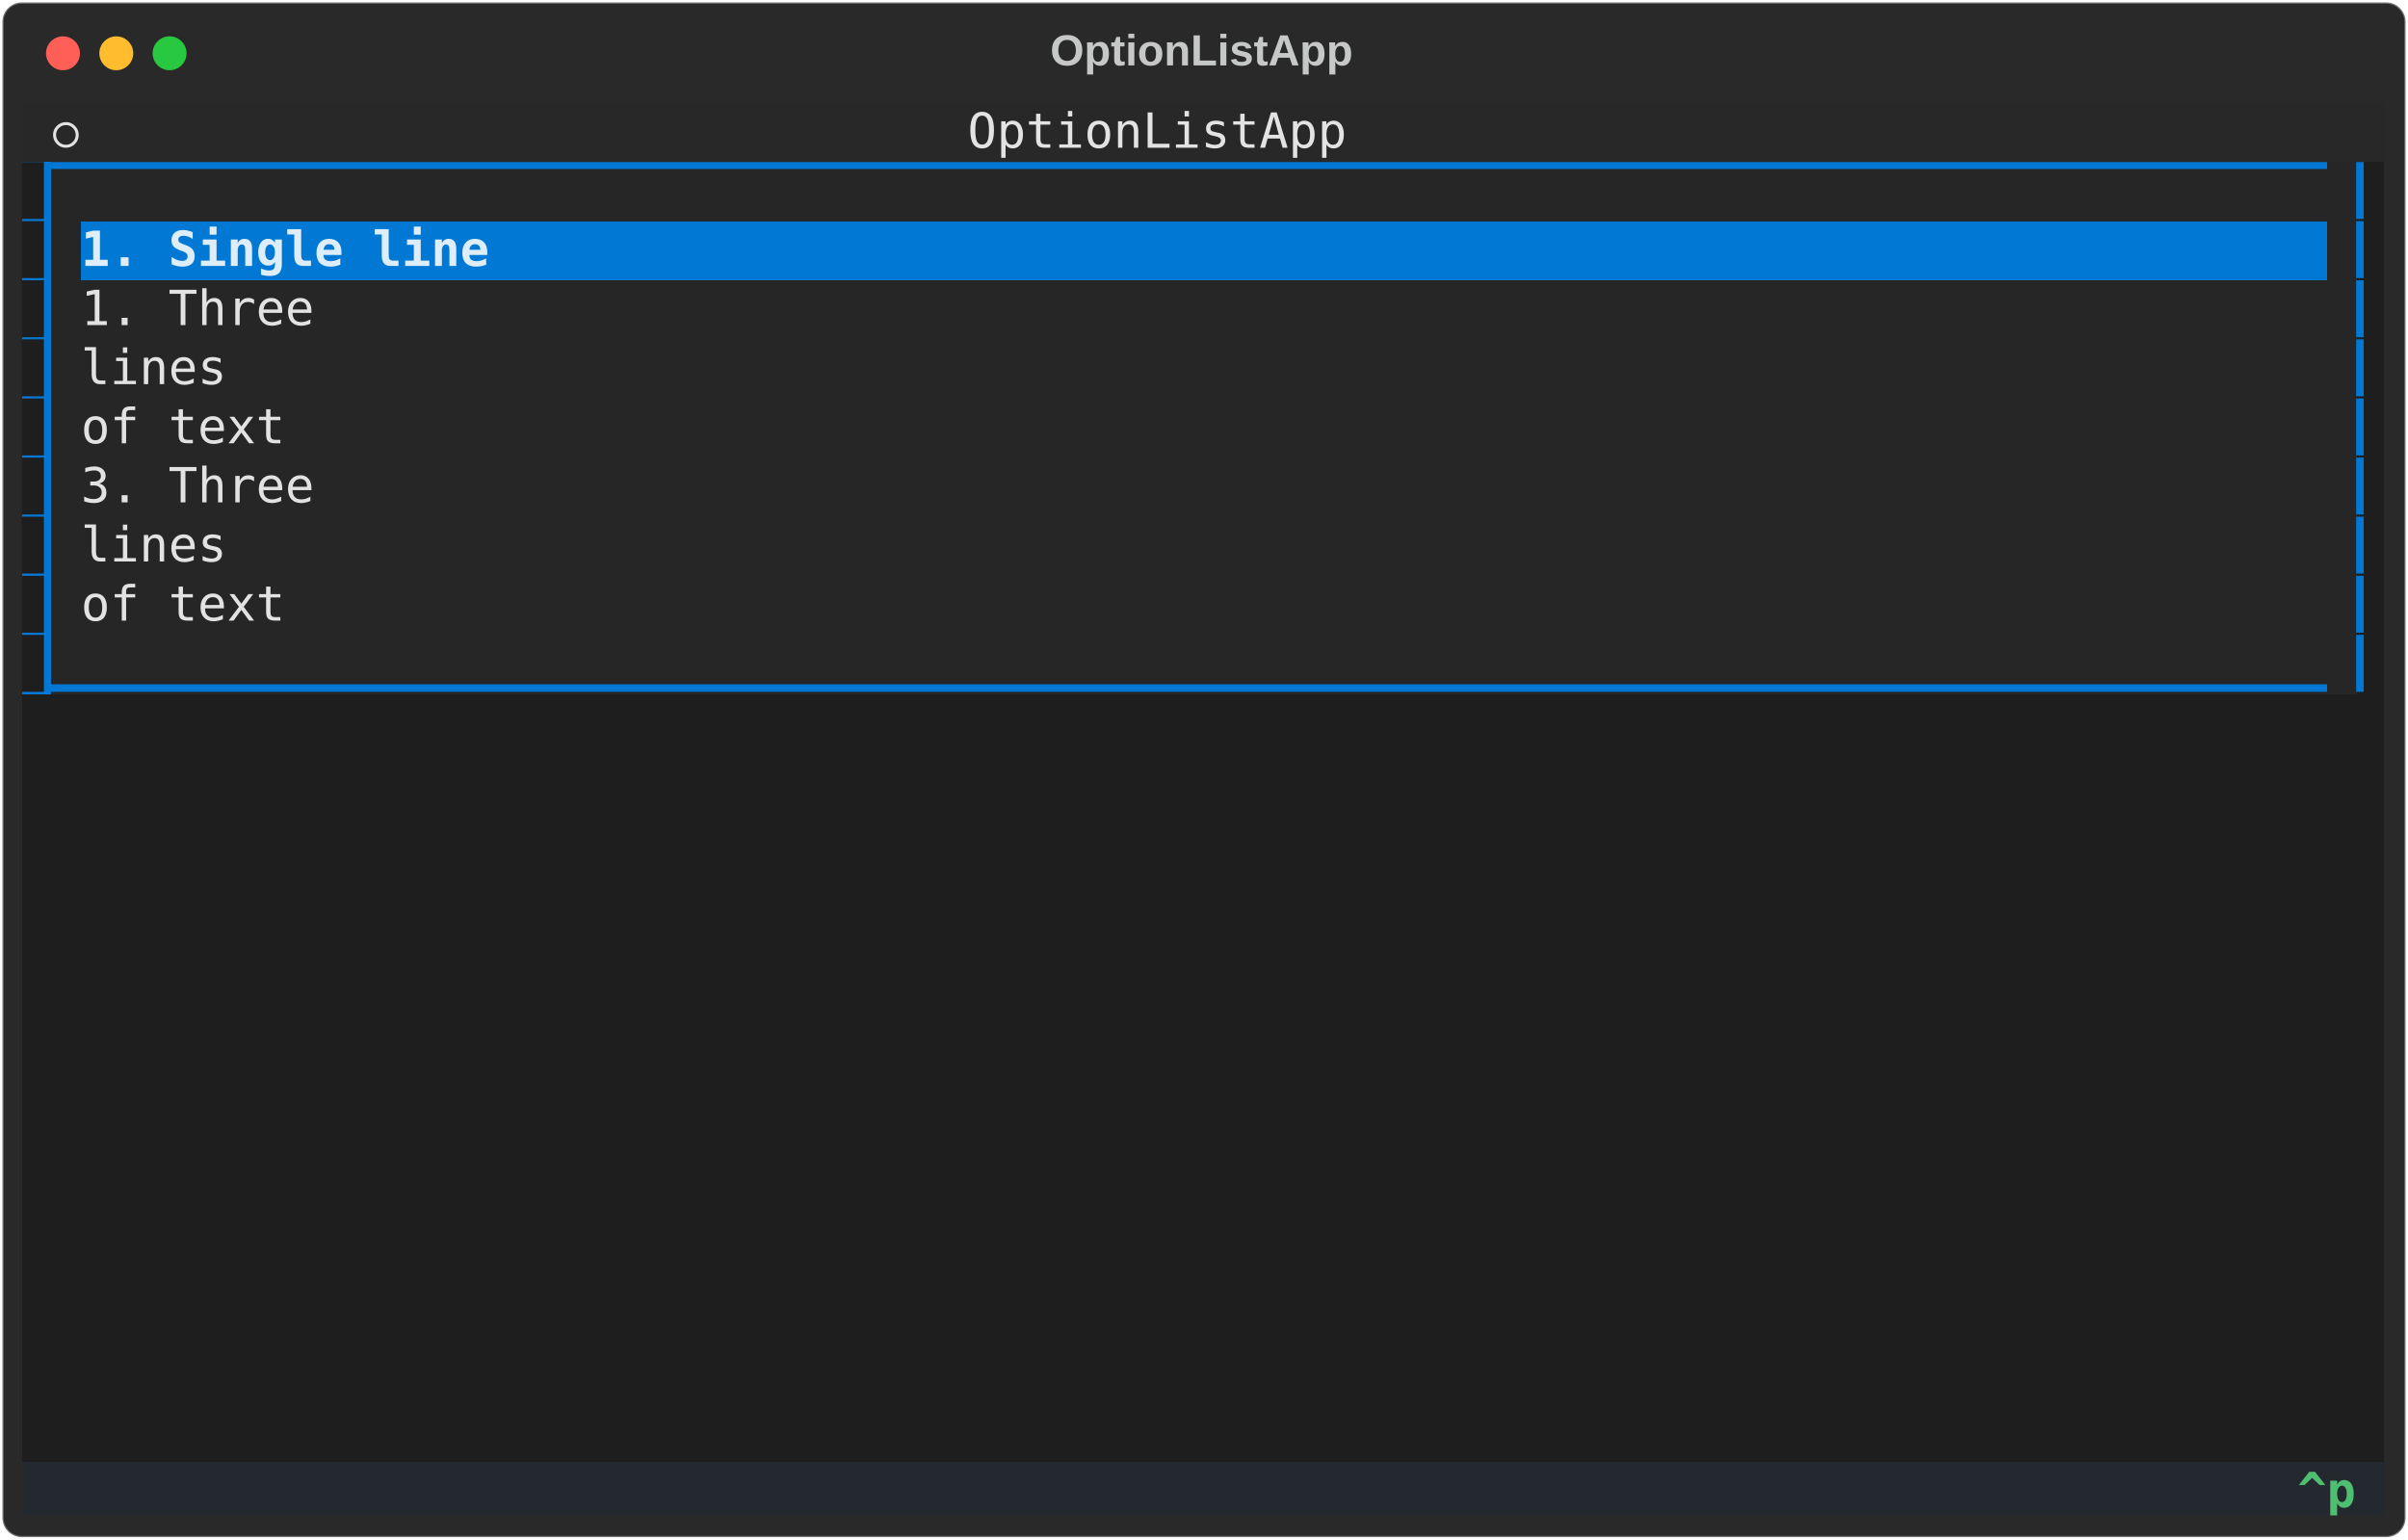
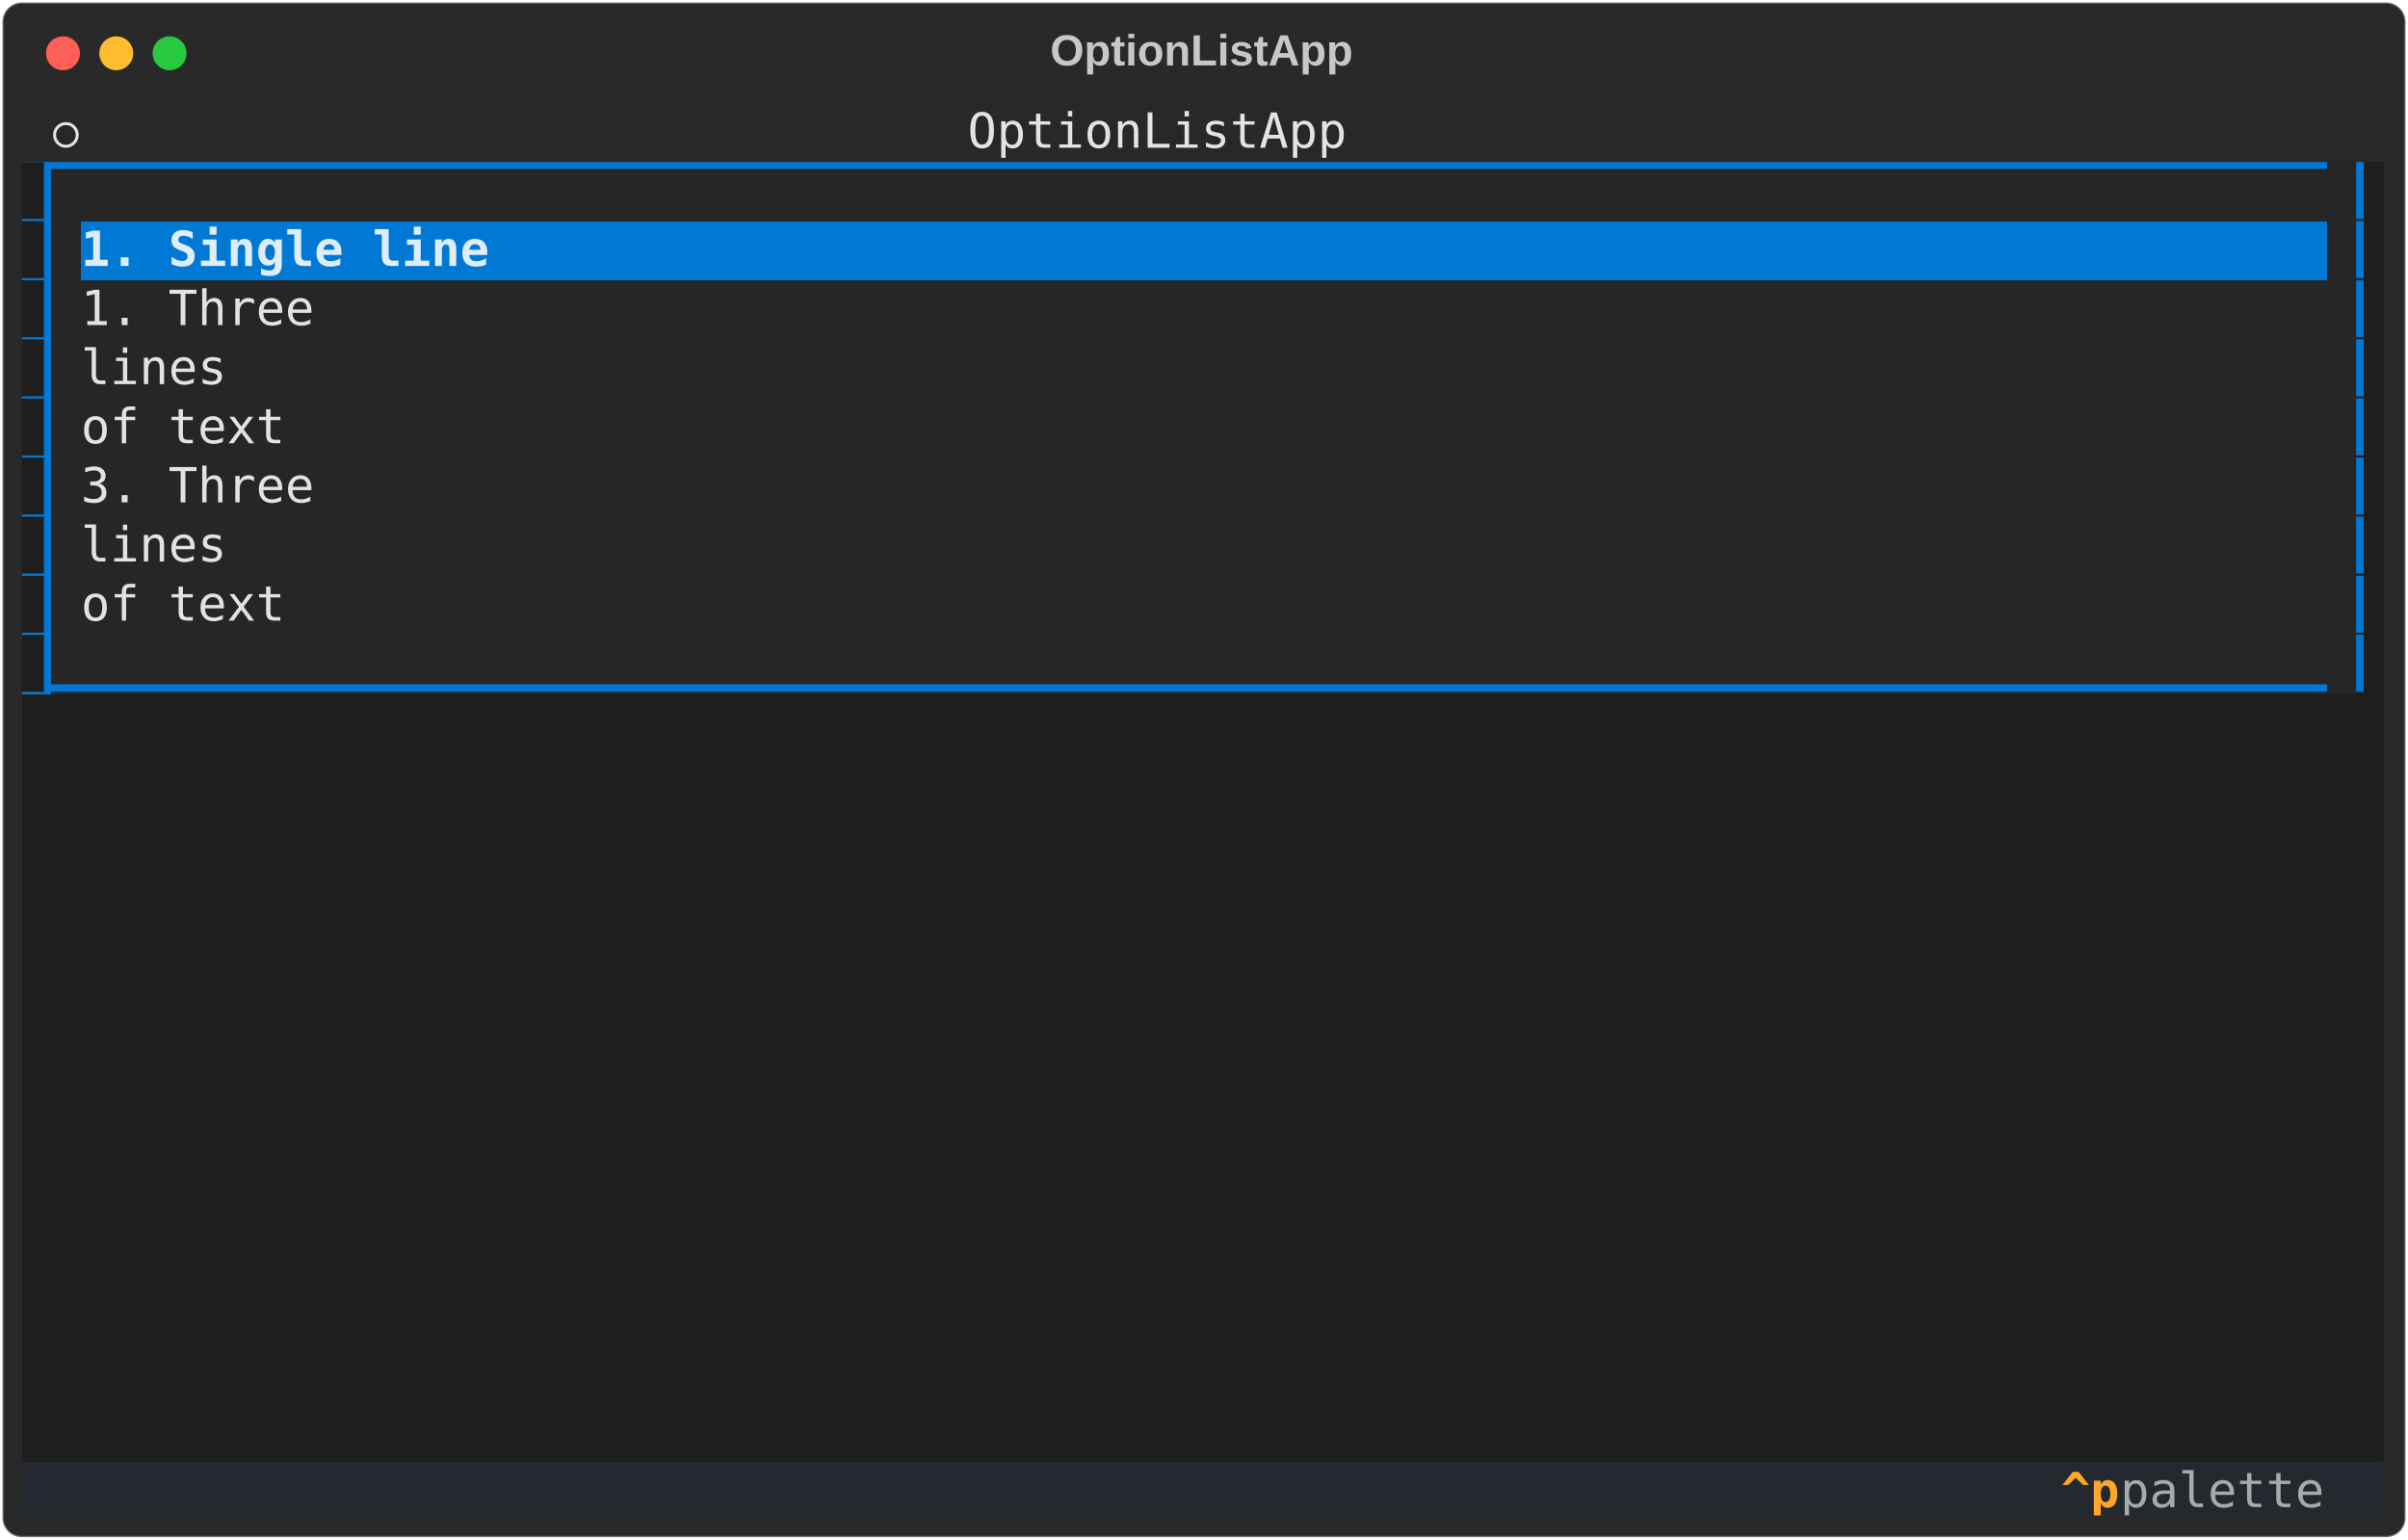
<svg xmlns="http://www.w3.org/2000/svg" class="rich-terminal" viewBox="0 0 994 635.6">
  <style>

    @font-face {
        font-family: "Fira Code";
        src: local("FiraCode-Regular"),
                url("https://cdnjs.cloudflare.com/ajax/libs/firacode/6.2.0/woff2/FiraCode-Regular.woff2") format("woff2"),
                url("https://cdnjs.cloudflare.com/ajax/libs/firacode/6.2.0/woff/FiraCode-Regular.woff") format("woff");
        font-style: normal;
        font-weight: 400;
    }
    @font-face {
        font-family: "Fira Code";
        src: local("FiraCode-Bold"),
                url("https://cdnjs.cloudflare.com/ajax/libs/firacode/6.2.0/woff2/FiraCode-Bold.woff2") format("woff2"),
                url("https://cdnjs.cloudflare.com/ajax/libs/firacode/6.2.0/woff/FiraCode-Bold.woff") format("woff");
        font-style: bold;
        font-weight: 700;
    }

-     .terminal-2344135959-matrix {
+     .terminal-508023769-matrix {
        font-family: Fira Code, monospace;
        font-size: 20px;
        line-height: 24.4px;
        font-variant-east-asian: full-width;
    }

-     .terminal-2344135959-title {
+     .terminal-508023769-title {
        font-size: 18px;
        font-weight: bold;
        font-family: arial;
    }

-     .terminal-2344135959-r1 { fill: #c5c8c6 }
- .terminal-2344135959-r2 { fill: #e3e3e3 }
- .terminal-2344135959-r3 { fill: #1e1e1e }
- .terminal-2344135959-r4 { fill: #0178d4 }
- .terminal-2344135959-r5 { fill: #ddedf9;font-weight: bold }
- .terminal-2344135959-r6 { fill: #e2e2e2 }
- .terminal-2344135959-r7 { fill: #e1e1e1 }
- .terminal-2344135959-r8 { fill: #e2e3e3 }
- .terminal-2344135959-r9 { fill: #4ebf71;font-weight: bold }
- .terminal-2344135959-r10 { fill: #a7a9ab }
+     .terminal-508023769-r1 { fill: #c5c8c6 }
+ .terminal-508023769-r2 { fill: #e3e3e3 }
+ .terminal-508023769-r3 { fill: #1e1e1e }
+ .terminal-508023769-r4 { fill: #0178d4 }
+ .terminal-508023769-r5 { fill: #ddedf9;font-weight: bold }
+ .terminal-508023769-r6 { fill: #e2e2e2 }
+ .terminal-508023769-r7 { fill: #e1e1e1 }
+ .terminal-508023769-r8 { fill: #e2e3e3 }
+ .terminal-508023769-r9 { fill: #fea62b;font-weight: bold }
+ .terminal-508023769-r10 { fill: #a7a9ab }
    </style>
  <defs>
-     <clipPath id="terminal-2344135959-clip-terminal">
+     <clipPath id="terminal-508023769-clip-terminal">
      <rect x="0" y="0" width="975.0" height="584.6" />
    </clipPath>
-     <clipPath id="terminal-2344135959-line-0">
+     <clipPath id="terminal-508023769-line-0">
      <rect x="0" y="1.5" width="976" height="24.65" />
    </clipPath>
-     <clipPath id="terminal-2344135959-line-1">
+     <clipPath id="terminal-508023769-line-1">
      <rect x="0" y="25.9" width="976" height="24.65" />
    </clipPath>
-     <clipPath id="terminal-2344135959-line-2">
+     <clipPath id="terminal-508023769-line-2">
      <rect x="0" y="50.3" width="976" height="24.65" />
    </clipPath>
-     <clipPath id="terminal-2344135959-line-3">
+     <clipPath id="terminal-508023769-line-3">
      <rect x="0" y="74.7" width="976" height="24.65" />
    </clipPath>
-     <clipPath id="terminal-2344135959-line-4">
+     <clipPath id="terminal-508023769-line-4">
      <rect x="0" y="99.1" width="976" height="24.65" />
    </clipPath>
-     <clipPath id="terminal-2344135959-line-5">
+     <clipPath id="terminal-508023769-line-5">
      <rect x="0" y="123.5" width="976" height="24.65" />
    </clipPath>
-     <clipPath id="terminal-2344135959-line-6">
+     <clipPath id="terminal-508023769-line-6">
      <rect x="0" y="147.9" width="976" height="24.65" />
    </clipPath>
-     <clipPath id="terminal-2344135959-line-7">
+     <clipPath id="terminal-508023769-line-7">
      <rect x="0" y="172.3" width="976" height="24.65" />
    </clipPath>
-     <clipPath id="terminal-2344135959-line-8">
+     <clipPath id="terminal-508023769-line-8">
      <rect x="0" y="196.7" width="976" height="24.65" />
    </clipPath>
-     <clipPath id="terminal-2344135959-line-9">
+     <clipPath id="terminal-508023769-line-9">
      <rect x="0" y="221.1" width="976" height="24.65" />
    </clipPath>
-     <clipPath id="terminal-2344135959-line-10">
+     <clipPath id="terminal-508023769-line-10">
      <rect x="0" y="245.5" width="976" height="24.65" />
    </clipPath>
-     <clipPath id="terminal-2344135959-line-11">
+     <clipPath id="terminal-508023769-line-11">
      <rect x="0" y="269.9" width="976" height="24.65" />
    </clipPath>
-     <clipPath id="terminal-2344135959-line-12">
+     <clipPath id="terminal-508023769-line-12">
      <rect x="0" y="294.3" width="976" height="24.65" />
    </clipPath>
-     <clipPath id="terminal-2344135959-line-13">
+     <clipPath id="terminal-508023769-line-13">
      <rect x="0" y="318.7" width="976" height="24.65" />
    </clipPath>
-     <clipPath id="terminal-2344135959-line-14">
+     <clipPath id="terminal-508023769-line-14">
      <rect x="0" y="343.1" width="976" height="24.65" />
    </clipPath>
-     <clipPath id="terminal-2344135959-line-15">
+     <clipPath id="terminal-508023769-line-15">
      <rect x="0" y="367.5" width="976" height="24.65" />
    </clipPath>
-     <clipPath id="terminal-2344135959-line-16">
+     <clipPath id="terminal-508023769-line-16">
      <rect x="0" y="391.9" width="976" height="24.65" />
    </clipPath>
-     <clipPath id="terminal-2344135959-line-17">
+     <clipPath id="terminal-508023769-line-17">
      <rect x="0" y="416.3" width="976" height="24.65" />
    </clipPath>
-     <clipPath id="terminal-2344135959-line-18">
+     <clipPath id="terminal-508023769-line-18">
      <rect x="0" y="440.7" width="976" height="24.65" />
    </clipPath>
-     <clipPath id="terminal-2344135959-line-19">
+     <clipPath id="terminal-508023769-line-19">
      <rect x="0" y="465.1" width="976" height="24.65" />
    </clipPath>
-     <clipPath id="terminal-2344135959-line-20">
+     <clipPath id="terminal-508023769-line-20">
      <rect x="0" y="489.5" width="976" height="24.65" />
    </clipPath>
-     <clipPath id="terminal-2344135959-line-21">
+     <clipPath id="terminal-508023769-line-21">
      <rect x="0" y="513.9" width="976" height="24.65" />
    </clipPath>
-     <clipPath id="terminal-2344135959-line-22">
+     <clipPath id="terminal-508023769-line-22">
      <rect x="0" y="538.3" width="976" height="24.65" />
    </clipPath>
  </defs>
  <rect fill="#292929" stroke="rgba(255,255,255,0.35)" stroke-width="1" x="1" y="1" width="992" height="633.6" rx="8" />
-   <text class="terminal-2344135959-title" fill="#c5c8c6" text-anchor="middle" x="496" y="27">OptionListApp</text>
+   <text class="terminal-508023769-title" fill="#c5c8c6" text-anchor="middle" x="496" y="27">OptionListApp</text>
  <g transform="translate(26,22)">
    <circle cx="0" cy="0" r="7" fill="#ff5f57" />
    <circle cx="22" cy="0" r="7" fill="#febc2e" />
    <circle cx="44" cy="0" r="7" fill="#28c840" />
  </g>
-   <g transform="translate(9, 41)" clip-path="url(#terminal-2344135959-clip-terminal)">
+   <g transform="translate(9, 41)" clip-path="url(#terminal-508023769-clip-terminal)">
    <rect fill="#282828" x="0" y="1.5" width="12.2" height="24.65" shape-rendering="crispEdges" />
    <rect fill="#282828" x="12.2" y="1.5" width="12.2" height="24.65" shape-rendering="crispEdges" />
    <rect fill="#282828" x="24.4" y="1.5" width="366" height="24.65" shape-rendering="crispEdges" />
    <rect fill="#282828" x="390.4" y="1.5" width="158.6" height="24.65" shape-rendering="crispEdges" />
    <rect fill="#282828" x="549" y="1.5" width="317.2" height="24.65" shape-rendering="crispEdges" />
    <rect fill="#282828" x="866.2" y="1.5" width="0" height="24.65" shape-rendering="crispEdges" />
    <rect fill="#282828" x="866.2" y="1.5" width="109.8" height="24.65" shape-rendering="crispEdges" />
    <rect fill="#0178d4" x="0" y="25.9" width="12.2" height="24.65" shape-rendering="crispEdges" />
    <rect fill="#262626" x="12.2" y="25.9" width="951.6" height="24.65" shape-rendering="crispEdges" />
    <rect fill="#1e1e1e" x="963.8" y="25.9" width="12.2" height="24.65" shape-rendering="crispEdges" />
    <rect fill="#0178d4" x="0" y="50.3" width="12.2" height="24.65" shape-rendering="crispEdges" />
    <rect fill="#262626" x="12.2" y="50.3" width="12.2" height="24.65" shape-rendering="crispEdges" />
    <rect fill="#0178d4" x="24.4" y="50.3" width="927.2" height="24.65" shape-rendering="crispEdges" />
    <rect fill="#262626" x="951.6" y="50.3" width="12.2" height="24.65" shape-rendering="crispEdges" />
    <rect fill="#1e1e1e" x="963.8" y="50.3" width="12.2" height="24.65" shape-rendering="crispEdges" />
    <rect fill="#0178d4" x="0" y="74.7" width="12.2" height="24.65" shape-rendering="crispEdges" />
    <rect fill="#262626" x="12.2" y="74.7" width="12.2" height="24.65" shape-rendering="crispEdges" />
    <rect fill="#262626" x="24.4" y="74.7" width="927.2" height="24.65" shape-rendering="crispEdges" />
    <rect fill="#262626" x="951.6" y="74.7" width="12.2" height="24.65" shape-rendering="crispEdges" />
    <rect fill="#1e1e1e" x="963.8" y="74.7" width="12.2" height="24.65" shape-rendering="crispEdges" />
    <rect fill="#0178d4" x="0" y="99.1" width="12.2" height="24.65" shape-rendering="crispEdges" />
    <rect fill="#262626" x="12.2" y="99.1" width="12.2" height="24.65" shape-rendering="crispEdges" />
    <rect fill="#262626" x="24.4" y="99.1" width="927.2" height="24.65" shape-rendering="crispEdges" />
    <rect fill="#262626" x="951.6" y="99.1" width="12.2" height="24.65" shape-rendering="crispEdges" />
    <rect fill="#1e1e1e" x="963.8" y="99.1" width="12.2" height="24.65" shape-rendering="crispEdges" />
    <rect fill="#0178d4" x="0" y="123.5" width="12.2" height="24.65" shape-rendering="crispEdges" />
    <rect fill="#262626" x="12.2" y="123.5" width="12.2" height="24.65" shape-rendering="crispEdges" />
    <rect fill="#262626" x="24.4" y="123.5" width="927.2" height="24.65" shape-rendering="crispEdges" />
    <rect fill="#262626" x="951.6" y="123.5" width="12.2" height="24.65" shape-rendering="crispEdges" />
    <rect fill="#1e1e1e" x="963.8" y="123.5" width="12.2" height="24.65" shape-rendering="crispEdges" />
    <rect fill="#0178d4" x="0" y="147.9" width="12.2" height="24.65" shape-rendering="crispEdges" />
    <rect fill="#262626" x="12.2" y="147.9" width="12.2" height="24.65" shape-rendering="crispEdges" />
    <rect fill="#262626" x="24.4" y="147.9" width="927.2" height="24.65" shape-rendering="crispEdges" />
    <rect fill="#262626" x="951.6" y="147.9" width="12.2" height="24.65" shape-rendering="crispEdges" />
    <rect fill="#1e1e1e" x="963.8" y="147.9" width="12.2" height="24.65" shape-rendering="crispEdges" />
    <rect fill="#0178d4" x="0" y="172.3" width="12.2" height="24.65" shape-rendering="crispEdges" />
    <rect fill="#262626" x="12.2" y="172.3" width="12.2" height="24.65" shape-rendering="crispEdges" />
    <rect fill="#262626" x="24.4" y="172.3" width="927.2" height="24.65" shape-rendering="crispEdges" />
    <rect fill="#262626" x="951.6" y="172.3" width="12.2" height="24.65" shape-rendering="crispEdges" />
    <rect fill="#1e1e1e" x="963.8" y="172.3" width="12.2" height="24.65" shape-rendering="crispEdges" />
    <rect fill="#0178d4" x="0" y="196.7" width="12.2" height="24.65" shape-rendering="crispEdges" />
    <rect fill="#262626" x="12.2" y="196.7" width="12.2" height="24.65" shape-rendering="crispEdges" />
    <rect fill="#262626" x="24.4" y="196.7" width="927.2" height="24.65" shape-rendering="crispEdges" />
    <rect fill="#262626" x="951.6" y="196.7" width="12.2" height="24.65" shape-rendering="crispEdges" />
    <rect fill="#1e1e1e" x="963.8" y="196.7" width="12.2" height="24.65" shape-rendering="crispEdges" />
    <rect fill="#0178d4" x="0" y="221.1" width="12.2" height="24.65" shape-rendering="crispEdges" />
    <rect fill="#262626" x="12.2" y="221.1" width="951.6" height="24.65" shape-rendering="crispEdges" />
    <rect fill="#1e1e1e" x="963.8" y="221.1" width="12.2" height="24.65" shape-rendering="crispEdges" />
    <rect fill="#1e1e1e" x="0" y="245.5" width="976" height="24.65" shape-rendering="crispEdges" />
    <rect fill="#1e1e1e" x="0" y="269.9" width="976" height="24.65" shape-rendering="crispEdges" />
    <rect fill="#1e1e1e" x="0" y="294.3" width="976" height="24.65" shape-rendering="crispEdges" />
    <rect fill="#1e1e1e" x="0" y="318.7" width="976" height="24.65" shape-rendering="crispEdges" />
    <rect fill="#1e1e1e" x="0" y="343.1" width="976" height="24.65" shape-rendering="crispEdges" />
    <rect fill="#1e1e1e" x="0" y="367.5" width="976" height="24.65" shape-rendering="crispEdges" />
    <rect fill="#1e1e1e" x="0" y="391.9" width="976" height="24.65" shape-rendering="crispEdges" />
    <rect fill="#1e1e1e" x="0" y="416.3" width="976" height="24.65" shape-rendering="crispEdges" />
    <rect fill="#1e1e1e" x="0" y="440.7" width="976" height="24.65" shape-rendering="crispEdges" />
    <rect fill="#1e1e1e" x="0" y="465.1" width="976" height="24.65" shape-rendering="crispEdges" />
    <rect fill="#1e1e1e" x="0" y="489.5" width="976" height="24.65" shape-rendering="crispEdges" />
    <rect fill="#1e1e1e" x="0" y="513.9" width="976" height="24.65" shape-rendering="crispEdges" />
    <rect fill="#1e1e1e" x="0" y="538.3" width="976" height="24.65" shape-rendering="crispEdges" />
-     <rect fill="#24292f" x="0" y="562.7" width="927.2" height="24.65" shape-rendering="crispEdges" />
-     <rect fill="#24292f" x="927.2" y="562.7" width="12.2" height="24.65" shape-rendering="crispEdges" />
-     <rect fill="#24292f" x="939.4" y="562.7" width="24.4" height="24.65" shape-rendering="crispEdges" />
+     <rect fill="#24292f" x="0" y="562.7" width="829.6" height="24.65" shape-rendering="crispEdges" />
+     <rect fill="#24292f" x="829.6" y="562.7" width="12.2" height="24.65" shape-rendering="crispEdges" />
+     <rect fill="#24292f" x="841.8" y="562.7" width="24.4" height="24.65" shape-rendering="crispEdges" />
+     <rect fill="#24292f" x="866.2" y="562.7" width="97.6" height="24.65" shape-rendering="crispEdges" />
    <rect fill="#24292f" x="963.8" y="562.7" width="12.2" height="24.65" shape-rendering="crispEdges" />
-     <g class="terminal-2344135959-matrix">
-       <text class="terminal-2344135959-r2" x="12.2" y="20" textLength="12.2" clip-path="url(#terminal-2344135959-line-0)">⭘</text>
-       <text class="terminal-2344135959-r2" x="390.4" y="20" textLength="158.6" clip-path="url(#terminal-2344135959-line-0)">OptionListApp</text>
-       <text class="terminal-2344135959-r1" x="976" y="20" textLength="12.2" clip-path="url(#terminal-2344135959-line-0)">
- </text>
-       <text class="terminal-2344135959-r3" x="0" y="44.4" textLength="12.2" clip-path="url(#terminal-2344135959-line-1)">▊</text>
-       <text class="terminal-2344135959-r4" x="12.2" y="44.4" textLength="951.6" clip-path="url(#terminal-2344135959-line-1)">▔▔▔▔▔▔▔▔▔▔▔▔▔▔▔▔▔▔▔▔▔▔▔▔▔▔▔▔▔▔▔▔▔▔▔▔▔▔▔▔▔▔▔▔▔▔▔▔▔▔▔▔▔▔▔▔▔▔▔▔▔▔▔▔▔▔▔▔▔▔▔▔▔▔▔▔▔▔</text>
-       <text class="terminal-2344135959-r4" x="963.8" y="44.4" textLength="12.2" clip-path="url(#terminal-2344135959-line-1)">▎</text>
-       <text class="terminal-2344135959-r1" x="976" y="44.4" textLength="12.2" clip-path="url(#terminal-2344135959-line-1)">
- </text>
-       <text class="terminal-2344135959-r3" x="0" y="68.8" textLength="12.2" clip-path="url(#terminal-2344135959-line-2)">▊</text>
-       <text class="terminal-2344135959-r5" x="24.4" y="68.8" textLength="927.2" clip-path="url(#terminal-2344135959-line-2)">1. Single line                                                              </text>
-       <text class="terminal-2344135959-r4" x="963.8" y="68.8" textLength="12.2" clip-path="url(#terminal-2344135959-line-2)">▎</text>
-       <text class="terminal-2344135959-r1" x="976" y="68.8" textLength="12.2" clip-path="url(#terminal-2344135959-line-2)">
- </text>
-       <text class="terminal-2344135959-r3" x="0" y="93.2" textLength="12.2" clip-path="url(#terminal-2344135959-line-3)">▊</text>
-       <text class="terminal-2344135959-r6" x="24.4" y="93.2" textLength="927.2" clip-path="url(#terminal-2344135959-line-3)">1. Three                                                                    </text>
-       <text class="terminal-2344135959-r4" x="963.8" y="93.2" textLength="12.2" clip-path="url(#terminal-2344135959-line-3)">▎</text>
-       <text class="terminal-2344135959-r1" x="976" y="93.2" textLength="12.2" clip-path="url(#terminal-2344135959-line-3)">
- </text>
-       <text class="terminal-2344135959-r3" x="0" y="117.6" textLength="12.2" clip-path="url(#terminal-2344135959-line-4)">▊</text>
-       <text class="terminal-2344135959-r6" x="24.4" y="117.6" textLength="927.2" clip-path="url(#terminal-2344135959-line-4)">lines                                                                       </text>
-       <text class="terminal-2344135959-r4" x="963.8" y="117.6" textLength="12.2" clip-path="url(#terminal-2344135959-line-4)">▎</text>
-       <text class="terminal-2344135959-r1" x="976" y="117.6" textLength="12.2" clip-path="url(#terminal-2344135959-line-4)">
- </text>
-       <text class="terminal-2344135959-r3" x="0" y="142" textLength="12.2" clip-path="url(#terminal-2344135959-line-5)">▊</text>
-       <text class="terminal-2344135959-r6" x="24.4" y="142" textLength="927.2" clip-path="url(#terminal-2344135959-line-5)">of text                                                                     </text>
-       <text class="terminal-2344135959-r4" x="963.8" y="142" textLength="12.2" clip-path="url(#terminal-2344135959-line-5)">▎</text>
-       <text class="terminal-2344135959-r1" x="976" y="142" textLength="12.2" clip-path="url(#terminal-2344135959-line-5)">
- </text>
-       <text class="terminal-2344135959-r3" x="0" y="166.4" textLength="12.2" clip-path="url(#terminal-2344135959-line-6)">▊</text>
-       <text class="terminal-2344135959-r6" x="24.4" y="166.4" textLength="927.2" clip-path="url(#terminal-2344135959-line-6)">3. Three                                                                    </text>
-       <text class="terminal-2344135959-r4" x="963.8" y="166.4" textLength="12.2" clip-path="url(#terminal-2344135959-line-6)">▎</text>
-       <text class="terminal-2344135959-r1" x="976" y="166.4" textLength="12.2" clip-path="url(#terminal-2344135959-line-6)">
- </text>
-       <text class="terminal-2344135959-r3" x="0" y="190.8" textLength="12.2" clip-path="url(#terminal-2344135959-line-7)">▊</text>
-       <text class="terminal-2344135959-r6" x="24.4" y="190.8" textLength="927.2" clip-path="url(#terminal-2344135959-line-7)">lines                                                                       </text>
-       <text class="terminal-2344135959-r4" x="963.8" y="190.8" textLength="12.2" clip-path="url(#terminal-2344135959-line-7)">▎</text>
-       <text class="terminal-2344135959-r1" x="976" y="190.8" textLength="12.2" clip-path="url(#terminal-2344135959-line-7)">
- </text>
-       <text class="terminal-2344135959-r3" x="0" y="215.2" textLength="12.2" clip-path="url(#terminal-2344135959-line-8)">▊</text>
-       <text class="terminal-2344135959-r6" x="24.4" y="215.2" textLength="927.2" clip-path="url(#terminal-2344135959-line-8)">of text                                                                     </text>
-       <text class="terminal-2344135959-r4" x="963.8" y="215.2" textLength="12.2" clip-path="url(#terminal-2344135959-line-8)">▎</text>
-       <text class="terminal-2344135959-r1" x="976" y="215.2" textLength="12.2" clip-path="url(#terminal-2344135959-line-8)">
- </text>
-       <text class="terminal-2344135959-r3" x="0" y="239.6" textLength="12.2" clip-path="url(#terminal-2344135959-line-9)">▊</text>
-       <text class="terminal-2344135959-r4" x="12.2" y="239.6" textLength="951.6" clip-path="url(#terminal-2344135959-line-9)">▁▁▁▁▁▁▁▁▁▁▁▁▁▁▁▁▁▁▁▁▁▁▁▁▁▁▁▁▁▁▁▁▁▁▁▁▁▁▁▁▁▁▁▁▁▁▁▁▁▁▁▁▁▁▁▁▁▁▁▁▁▁▁▁▁▁▁▁▁▁▁▁▁▁▁▁▁▁</text>
-       <text class="terminal-2344135959-r4" x="963.8" y="239.6" textLength="12.2" clip-path="url(#terminal-2344135959-line-9)">▎</text>
-       <text class="terminal-2344135959-r1" x="976" y="239.6" textLength="12.2" clip-path="url(#terminal-2344135959-line-9)">
- </text>
-       <text class="terminal-2344135959-r1" x="976" y="264" textLength="12.2" clip-path="url(#terminal-2344135959-line-10)">
- </text>
-       <text class="terminal-2344135959-r1" x="976" y="288.4" textLength="12.2" clip-path="url(#terminal-2344135959-line-11)">
- </text>
-       <text class="terminal-2344135959-r1" x="976" y="312.8" textLength="12.2" clip-path="url(#terminal-2344135959-line-12)">
- </text>
-       <text class="terminal-2344135959-r1" x="976" y="337.2" textLength="12.2" clip-path="url(#terminal-2344135959-line-13)">
- </text>
-       <text class="terminal-2344135959-r1" x="976" y="361.6" textLength="12.2" clip-path="url(#terminal-2344135959-line-14)">
- </text>
-       <text class="terminal-2344135959-r1" x="976" y="386" textLength="12.2" clip-path="url(#terminal-2344135959-line-15)">
- </text>
-       <text class="terminal-2344135959-r1" x="976" y="410.4" textLength="12.2" clip-path="url(#terminal-2344135959-line-16)">
- </text>
-       <text class="terminal-2344135959-r1" x="976" y="434.8" textLength="12.2" clip-path="url(#terminal-2344135959-line-17)">
- </text>
-       <text class="terminal-2344135959-r1" x="976" y="459.2" textLength="12.2" clip-path="url(#terminal-2344135959-line-18)">
- </text>
-       <text class="terminal-2344135959-r1" x="976" y="483.6" textLength="12.2" clip-path="url(#terminal-2344135959-line-19)">
- </text>
-       <text class="terminal-2344135959-r1" x="976" y="508" textLength="12.2" clip-path="url(#terminal-2344135959-line-20)">
- </text>
-       <text class="terminal-2344135959-r1" x="976" y="532.4" textLength="12.2" clip-path="url(#terminal-2344135959-line-21)">
- </text>
-       <text class="terminal-2344135959-r1" x="976" y="556.8" textLength="12.2" clip-path="url(#terminal-2344135959-line-22)">
- </text>
-       <text class="terminal-2344135959-r9" x="939.4" y="581.2" textLength="24.4" clip-path="url(#terminal-2344135959-line-23)">^p</text>
+     <g class="terminal-508023769-matrix">
+       <text class="terminal-508023769-r2" x="12.2" y="20" textLength="12.2" clip-path="url(#terminal-508023769-line-0)">⭘</text>
+       <text class="terminal-508023769-r2" x="390.4" y="20" textLength="158.6" clip-path="url(#terminal-508023769-line-0)">OptionListApp</text>
+       <text class="terminal-508023769-r1" x="976" y="20" textLength="12.2" clip-path="url(#terminal-508023769-line-0)">
+ </text>
+       <text class="terminal-508023769-r3" x="0" y="44.4" textLength="12.2" clip-path="url(#terminal-508023769-line-1)">▊</text>
+       <text class="terminal-508023769-r4" x="12.2" y="44.4" textLength="951.6" clip-path="url(#terminal-508023769-line-1)">▔▔▔▔▔▔▔▔▔▔▔▔▔▔▔▔▔▔▔▔▔▔▔▔▔▔▔▔▔▔▔▔▔▔▔▔▔▔▔▔▔▔▔▔▔▔▔▔▔▔▔▔▔▔▔▔▔▔▔▔▔▔▔▔▔▔▔▔▔▔▔▔▔▔▔▔▔▔</text>
+       <text class="terminal-508023769-r4" x="963.8" y="44.4" textLength="12.2" clip-path="url(#terminal-508023769-line-1)">▎</text>
+       <text class="terminal-508023769-r1" x="976" y="44.4" textLength="12.2" clip-path="url(#terminal-508023769-line-1)">
+ </text>
+       <text class="terminal-508023769-r3" x="0" y="68.8" textLength="12.2" clip-path="url(#terminal-508023769-line-2)">▊</text>
+       <text class="terminal-508023769-r5" x="24.4" y="68.8" textLength="927.2" clip-path="url(#terminal-508023769-line-2)">1. Single line                                                              </text>
+       <text class="terminal-508023769-r4" x="963.8" y="68.8" textLength="12.2" clip-path="url(#terminal-508023769-line-2)">▎</text>
+       <text class="terminal-508023769-r1" x="976" y="68.8" textLength="12.2" clip-path="url(#terminal-508023769-line-2)">
+ </text>
+       <text class="terminal-508023769-r3" x="0" y="93.2" textLength="12.2" clip-path="url(#terminal-508023769-line-3)">▊</text>
+       <text class="terminal-508023769-r6" x="24.4" y="93.2" textLength="927.2" clip-path="url(#terminal-508023769-line-3)">1. Three                                                                    </text>
+       <text class="terminal-508023769-r4" x="963.8" y="93.2" textLength="12.2" clip-path="url(#terminal-508023769-line-3)">▎</text>
+       <text class="terminal-508023769-r1" x="976" y="93.2" textLength="12.2" clip-path="url(#terminal-508023769-line-3)">
+ </text>
+       <text class="terminal-508023769-r3" x="0" y="117.6" textLength="12.2" clip-path="url(#terminal-508023769-line-4)">▊</text>
+       <text class="terminal-508023769-r6" x="24.4" y="117.6" textLength="927.2" clip-path="url(#terminal-508023769-line-4)">lines                                                                       </text>
+       <text class="terminal-508023769-r4" x="963.8" y="117.6" textLength="12.2" clip-path="url(#terminal-508023769-line-4)">▎</text>
+       <text class="terminal-508023769-r1" x="976" y="117.6" textLength="12.2" clip-path="url(#terminal-508023769-line-4)">
+ </text>
+       <text class="terminal-508023769-r3" x="0" y="142" textLength="12.2" clip-path="url(#terminal-508023769-line-5)">▊</text>
+       <text class="terminal-508023769-r6" x="24.4" y="142" textLength="927.2" clip-path="url(#terminal-508023769-line-5)">of text                                                                     </text>
+       <text class="terminal-508023769-r4" x="963.8" y="142" textLength="12.2" clip-path="url(#terminal-508023769-line-5)">▎</text>
+       <text class="terminal-508023769-r1" x="976" y="142" textLength="12.2" clip-path="url(#terminal-508023769-line-5)">
+ </text>
+       <text class="terminal-508023769-r3" x="0" y="166.4" textLength="12.2" clip-path="url(#terminal-508023769-line-6)">▊</text>
+       <text class="terminal-508023769-r6" x="24.4" y="166.4" textLength="927.2" clip-path="url(#terminal-508023769-line-6)">3. Three                                                                    </text>
+       <text class="terminal-508023769-r4" x="963.8" y="166.4" textLength="12.2" clip-path="url(#terminal-508023769-line-6)">▎</text>
+       <text class="terminal-508023769-r1" x="976" y="166.4" textLength="12.2" clip-path="url(#terminal-508023769-line-6)">
+ </text>
+       <text class="terminal-508023769-r3" x="0" y="190.8" textLength="12.2" clip-path="url(#terminal-508023769-line-7)">▊</text>
+       <text class="terminal-508023769-r6" x="24.4" y="190.8" textLength="927.2" clip-path="url(#terminal-508023769-line-7)">lines                                                                       </text>
+       <text class="terminal-508023769-r4" x="963.8" y="190.8" textLength="12.2" clip-path="url(#terminal-508023769-line-7)">▎</text>
+       <text class="terminal-508023769-r1" x="976" y="190.8" textLength="12.2" clip-path="url(#terminal-508023769-line-7)">
+ </text>
+       <text class="terminal-508023769-r3" x="0" y="215.2" textLength="12.2" clip-path="url(#terminal-508023769-line-8)">▊</text>
+       <text class="terminal-508023769-r6" x="24.4" y="215.2" textLength="927.2" clip-path="url(#terminal-508023769-line-8)">of text                                                                     </text>
+       <text class="terminal-508023769-r4" x="963.8" y="215.2" textLength="12.2" clip-path="url(#terminal-508023769-line-8)">▎</text>
+       <text class="terminal-508023769-r1" x="976" y="215.2" textLength="12.2" clip-path="url(#terminal-508023769-line-8)">
+ </text>
+       <text class="terminal-508023769-r3" x="0" y="239.6" textLength="12.2" clip-path="url(#terminal-508023769-line-9)">▊</text>
+       <text class="terminal-508023769-r4" x="12.2" y="239.6" textLength="951.6" clip-path="url(#terminal-508023769-line-9)">▁▁▁▁▁▁▁▁▁▁▁▁▁▁▁▁▁▁▁▁▁▁▁▁▁▁▁▁▁▁▁▁▁▁▁▁▁▁▁▁▁▁▁▁▁▁▁▁▁▁▁▁▁▁▁▁▁▁▁▁▁▁▁▁▁▁▁▁▁▁▁▁▁▁▁▁▁▁</text>
+       <text class="terminal-508023769-r4" x="963.8" y="239.6" textLength="12.2" clip-path="url(#terminal-508023769-line-9)">▎</text>
+       <text class="terminal-508023769-r1" x="976" y="239.6" textLength="12.2" clip-path="url(#terminal-508023769-line-9)">
+ </text>
+       <text class="terminal-508023769-r1" x="976" y="264" textLength="12.2" clip-path="url(#terminal-508023769-line-10)">
+ </text>
+       <text class="terminal-508023769-r1" x="976" y="288.4" textLength="12.2" clip-path="url(#terminal-508023769-line-11)">
+ </text>
+       <text class="terminal-508023769-r1" x="976" y="312.8" textLength="12.2" clip-path="url(#terminal-508023769-line-12)">
+ </text>
+       <text class="terminal-508023769-r1" x="976" y="337.2" textLength="12.2" clip-path="url(#terminal-508023769-line-13)">
+ </text>
+       <text class="terminal-508023769-r1" x="976" y="361.6" textLength="12.2" clip-path="url(#terminal-508023769-line-14)">
+ </text>
+       <text class="terminal-508023769-r1" x="976" y="386" textLength="12.2" clip-path="url(#terminal-508023769-line-15)">
+ </text>
+       <text class="terminal-508023769-r1" x="976" y="410.4" textLength="12.2" clip-path="url(#terminal-508023769-line-16)">
+ </text>
+       <text class="terminal-508023769-r1" x="976" y="434.8" textLength="12.2" clip-path="url(#terminal-508023769-line-17)">
+ </text>
+       <text class="terminal-508023769-r1" x="976" y="459.2" textLength="12.2" clip-path="url(#terminal-508023769-line-18)">
+ </text>
+       <text class="terminal-508023769-r1" x="976" y="483.6" textLength="12.2" clip-path="url(#terminal-508023769-line-19)">
+ </text>
+       <text class="terminal-508023769-r1" x="976" y="508" textLength="12.2" clip-path="url(#terminal-508023769-line-20)">
+ </text>
+       <text class="terminal-508023769-r1" x="976" y="532.4" textLength="12.2" clip-path="url(#terminal-508023769-line-21)">
+ </text>
+       <text class="terminal-508023769-r1" x="976" y="556.8" textLength="12.2" clip-path="url(#terminal-508023769-line-22)">
+ </text>
+       <text class="terminal-508023769-r9" x="841.8" y="581.2" textLength="24.4" clip-path="url(#terminal-508023769-line-23)">^p</text>
+       <text class="terminal-508023769-r10" x="866.2" y="581.2" textLength="97.6" clip-path="url(#terminal-508023769-line-23)"> palette</text>
    </g>
  </g>
</svg>
